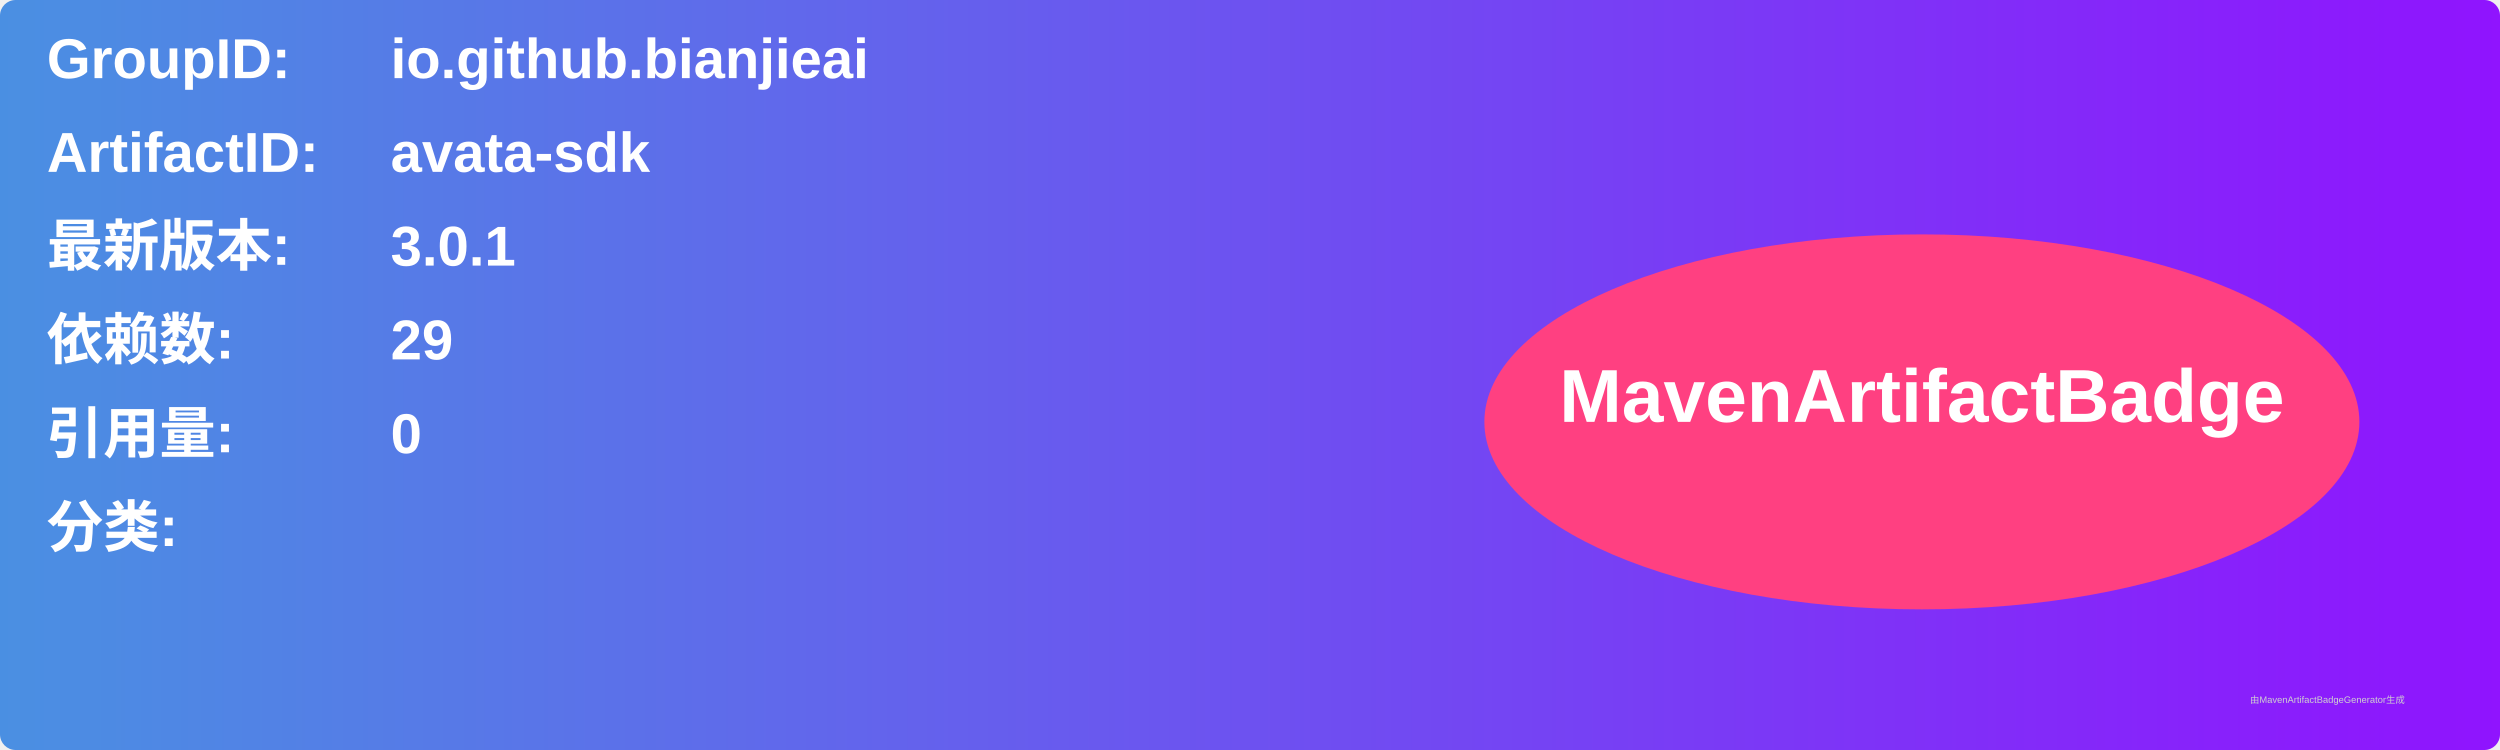
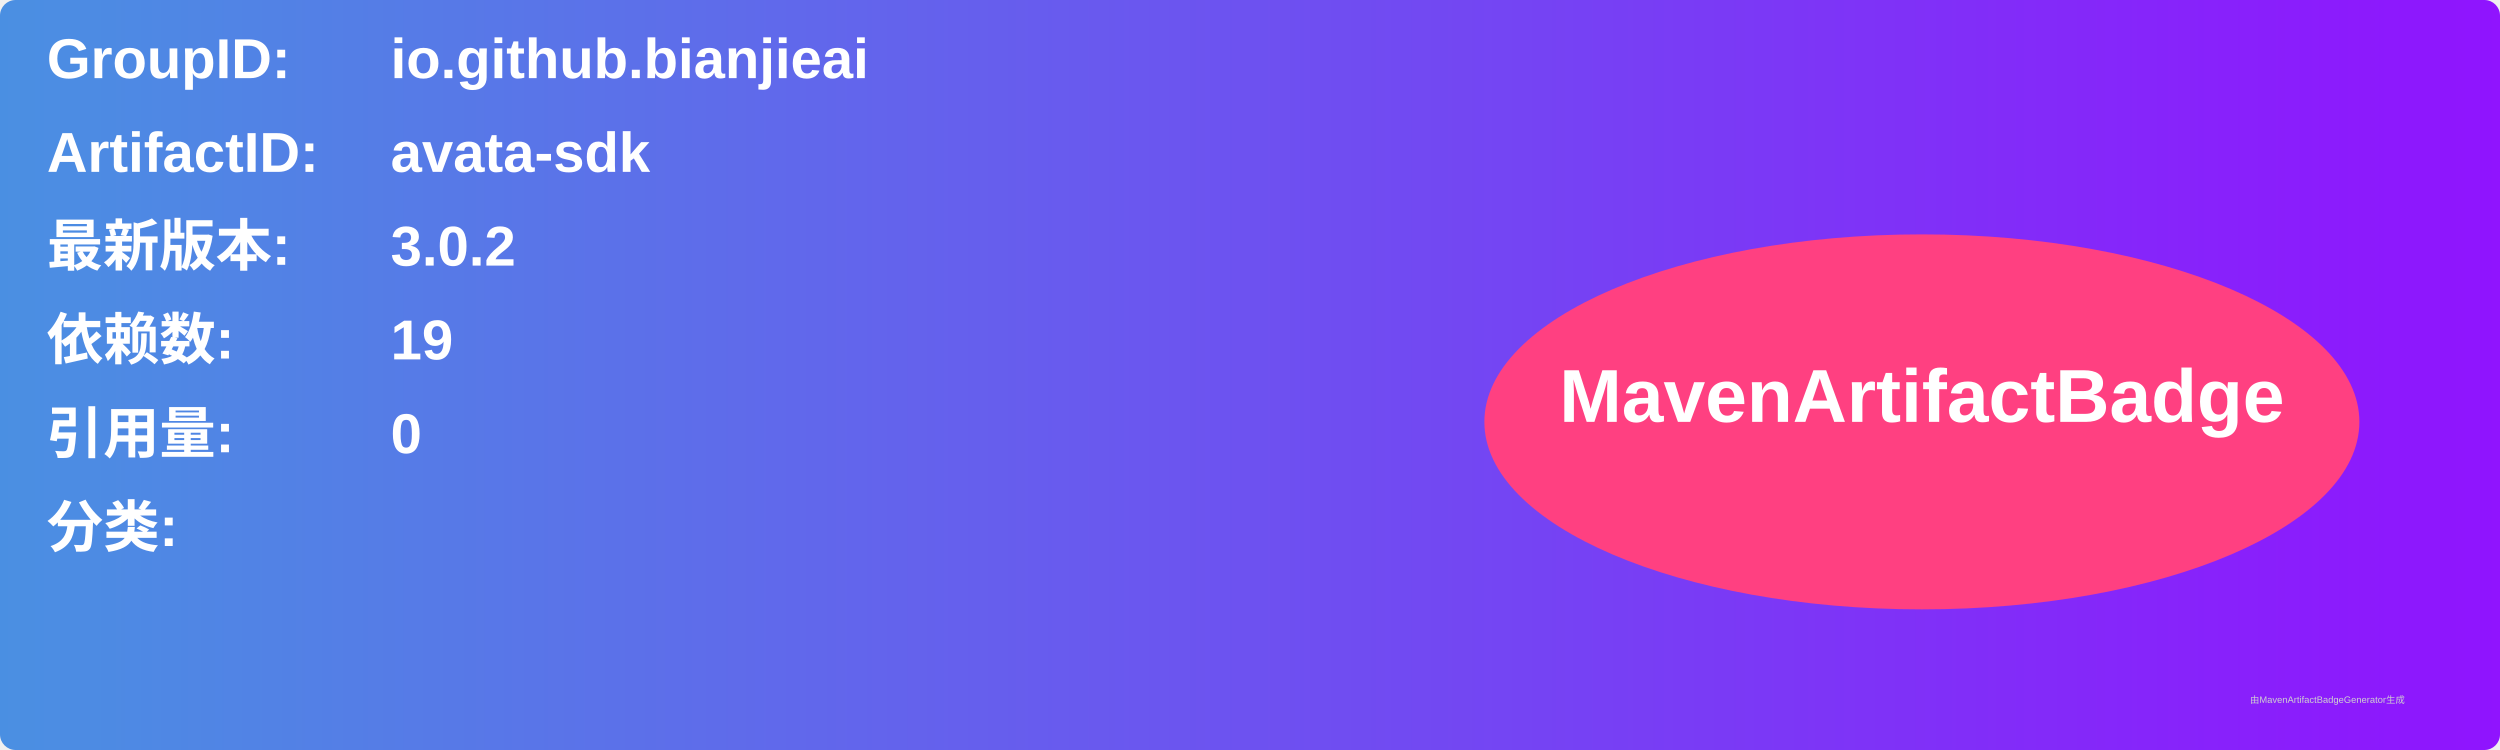
<svg xmlns="http://www.w3.org/2000/svg" width="800" height="240" viewBox="0 0 800 240">
  <linearGradient id="grad" x1="0%" y1="0%" x2="100%" y2="0%">
    <stop offset="0%" stop-color="#4a90e2" />
    <stop offset="100%" stop-color="#9013fe" />
  </linearGradient>
  <rect width="100%" height="100%" rx="5" ry="5" fill="url(#grad)" />
  <g transform="translate(15, 15)">
    <text x="0" y="10" font-family="Arial" font-size="18" fill="white" font-weight="bold" width="260">GroupID:</text>
    <text x="110" y="10" font-family="Arial" font-size="18" fill="white" font-weight="bold" width="460">io.github.bianjieai</text>
    <text x="0" y="40" font-family="Arial" font-size="18" fill="white" font-weight="bold" width="260">ArtifactID:</text>
    <text x="110" y="40" font-family="Arial" font-size="18" fill="white" font-weight="bold" width="460">avata-sdk</text>
    <text x="0" y="70" font-family="Arial" font-size="18" fill="white" font-weight="bold">最新版本:</text>
    <text x="110" y="70" font-family="Arial" font-size="18" fill="white" font-weight="bold">
-       <tspan font-weight="bold">3.0.1</tspan>
+       <tspan font-weight="bold">3.0.2</tspan>
    </text>
    <text x="0" y="100" font-family="Arial" font-size="18" fill="white" font-weight="bold">依赖数: </text>
    <text x="110" y="100" font-family="Arial" font-size="18" fill="white">
-       <tspan font-weight="bold">29</tspan>
+       <tspan font-weight="bold">19</tspan>
    </text>
    <text x="0" y="130" font-family="Arial" font-size="18" fill="white" font-weight="bold">引用量: </text>
    <text x="110" y="130" font-family="Arial" font-size="18" fill="white">
      <tspan font-weight="bold">0</tspan>
    </text>
    <text x="0" y="160" font-family="Arial" font-size="18" fill="white" font-weight="bold">分类:</text>
    <text x="10" y="190" font-family="Arial" font-size="10" fill="white">
      <tspan font-weight="bold" />
    </text>
    <ellipse cx="600" cy="120" rx="140" ry="60" fill="#ff4081" />
    <text x="600" y="120" text-anchor="middle" font-family="Arial" font-size="24" fill="white" font-weight="bold">MavenArtifactBadge</text>
  </g>
  <text x="720" y="225" font-family="Arial" font-size="3" fill="#d0d0d0">由MavenArtifactBadgeGenerator生成</text>
</svg>
